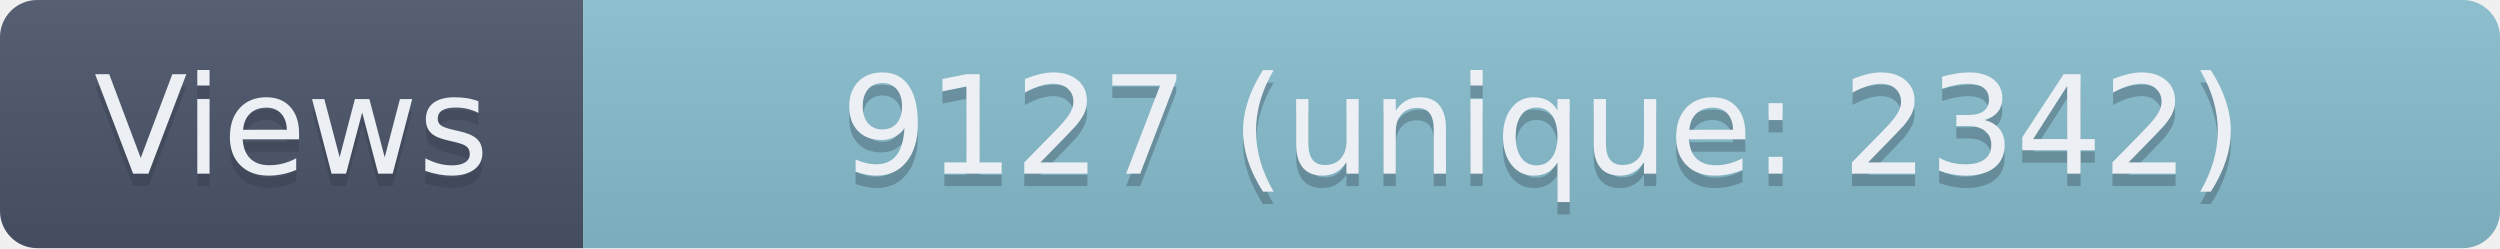
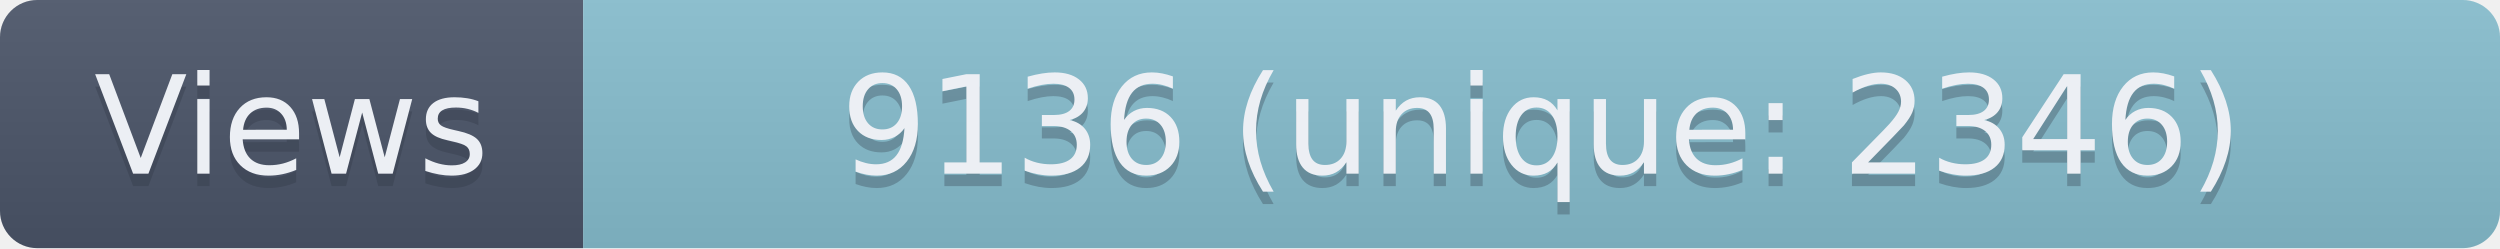
- <svg xmlns="http://www.w3.org/2000/svg" width="201.5" height="20" role="img" aria-label="Views: 9127 (unique: 2342)">
+ <svg xmlns="http://www.w3.org/2000/svg" width="201.5" height="20" role="img" aria-label="Views: 9136 (unique: 2346)">
  <linearGradient id="s" x2="0" y2="100%">
    <stop offset="0" stop-color="#bbb" stop-opacity=".1" />
    <stop offset="1" stop-opacity=".1" />
  </linearGradient>
  <clipPath id="r">
    <rect width="201.5" height="20" rx="3" fill="#fff" />
  </clipPath>
  <g clip-path="url(#r)">
    <rect width="47" height="20" fill="#4C566A" />
    <rect x="47" width="154.5" height="20" fill="#88C0D0" />
    <rect width="201.5" height="20" fill="url(#s)" />
  </g>
  <g fill="#ECEFF4" text-anchor="middle" font-family="Verdana,Geneva,DejaVu Sans,sans-serif" text-rendering="geometricPrecision" font-size="110">
    <text aria-hidden="true" x="235" y="150" fill="#2E3440" fill-opacity=".3" transform="scale(.1)" textLength="370">Views</text>
    <text x="235" y="140" transform="scale(.1)" textLength="370">Views</text>
-     <text aria-hidden="true" x="1242.5" y="150" fill="#2E3440" fill-opacity=".3" transform="scale(.1)" textLength="1445">9127 (unique: 2342)</text>
-     <text x="1242.5" y="140" transform="scale(.1)" textLength="1445">9127 (unique: 2342)</text>
+     <text aria-hidden="true" x="1242.5" y="150" fill="#2E3440" fill-opacity=".3" transform="scale(.1)" textLength="1445">9136 (unique: 2346)</text>
+     <text x="1242.5" y="140" transform="scale(.1)" textLength="1445">9136 (unique: 2346)</text>
  </g>
</svg>
